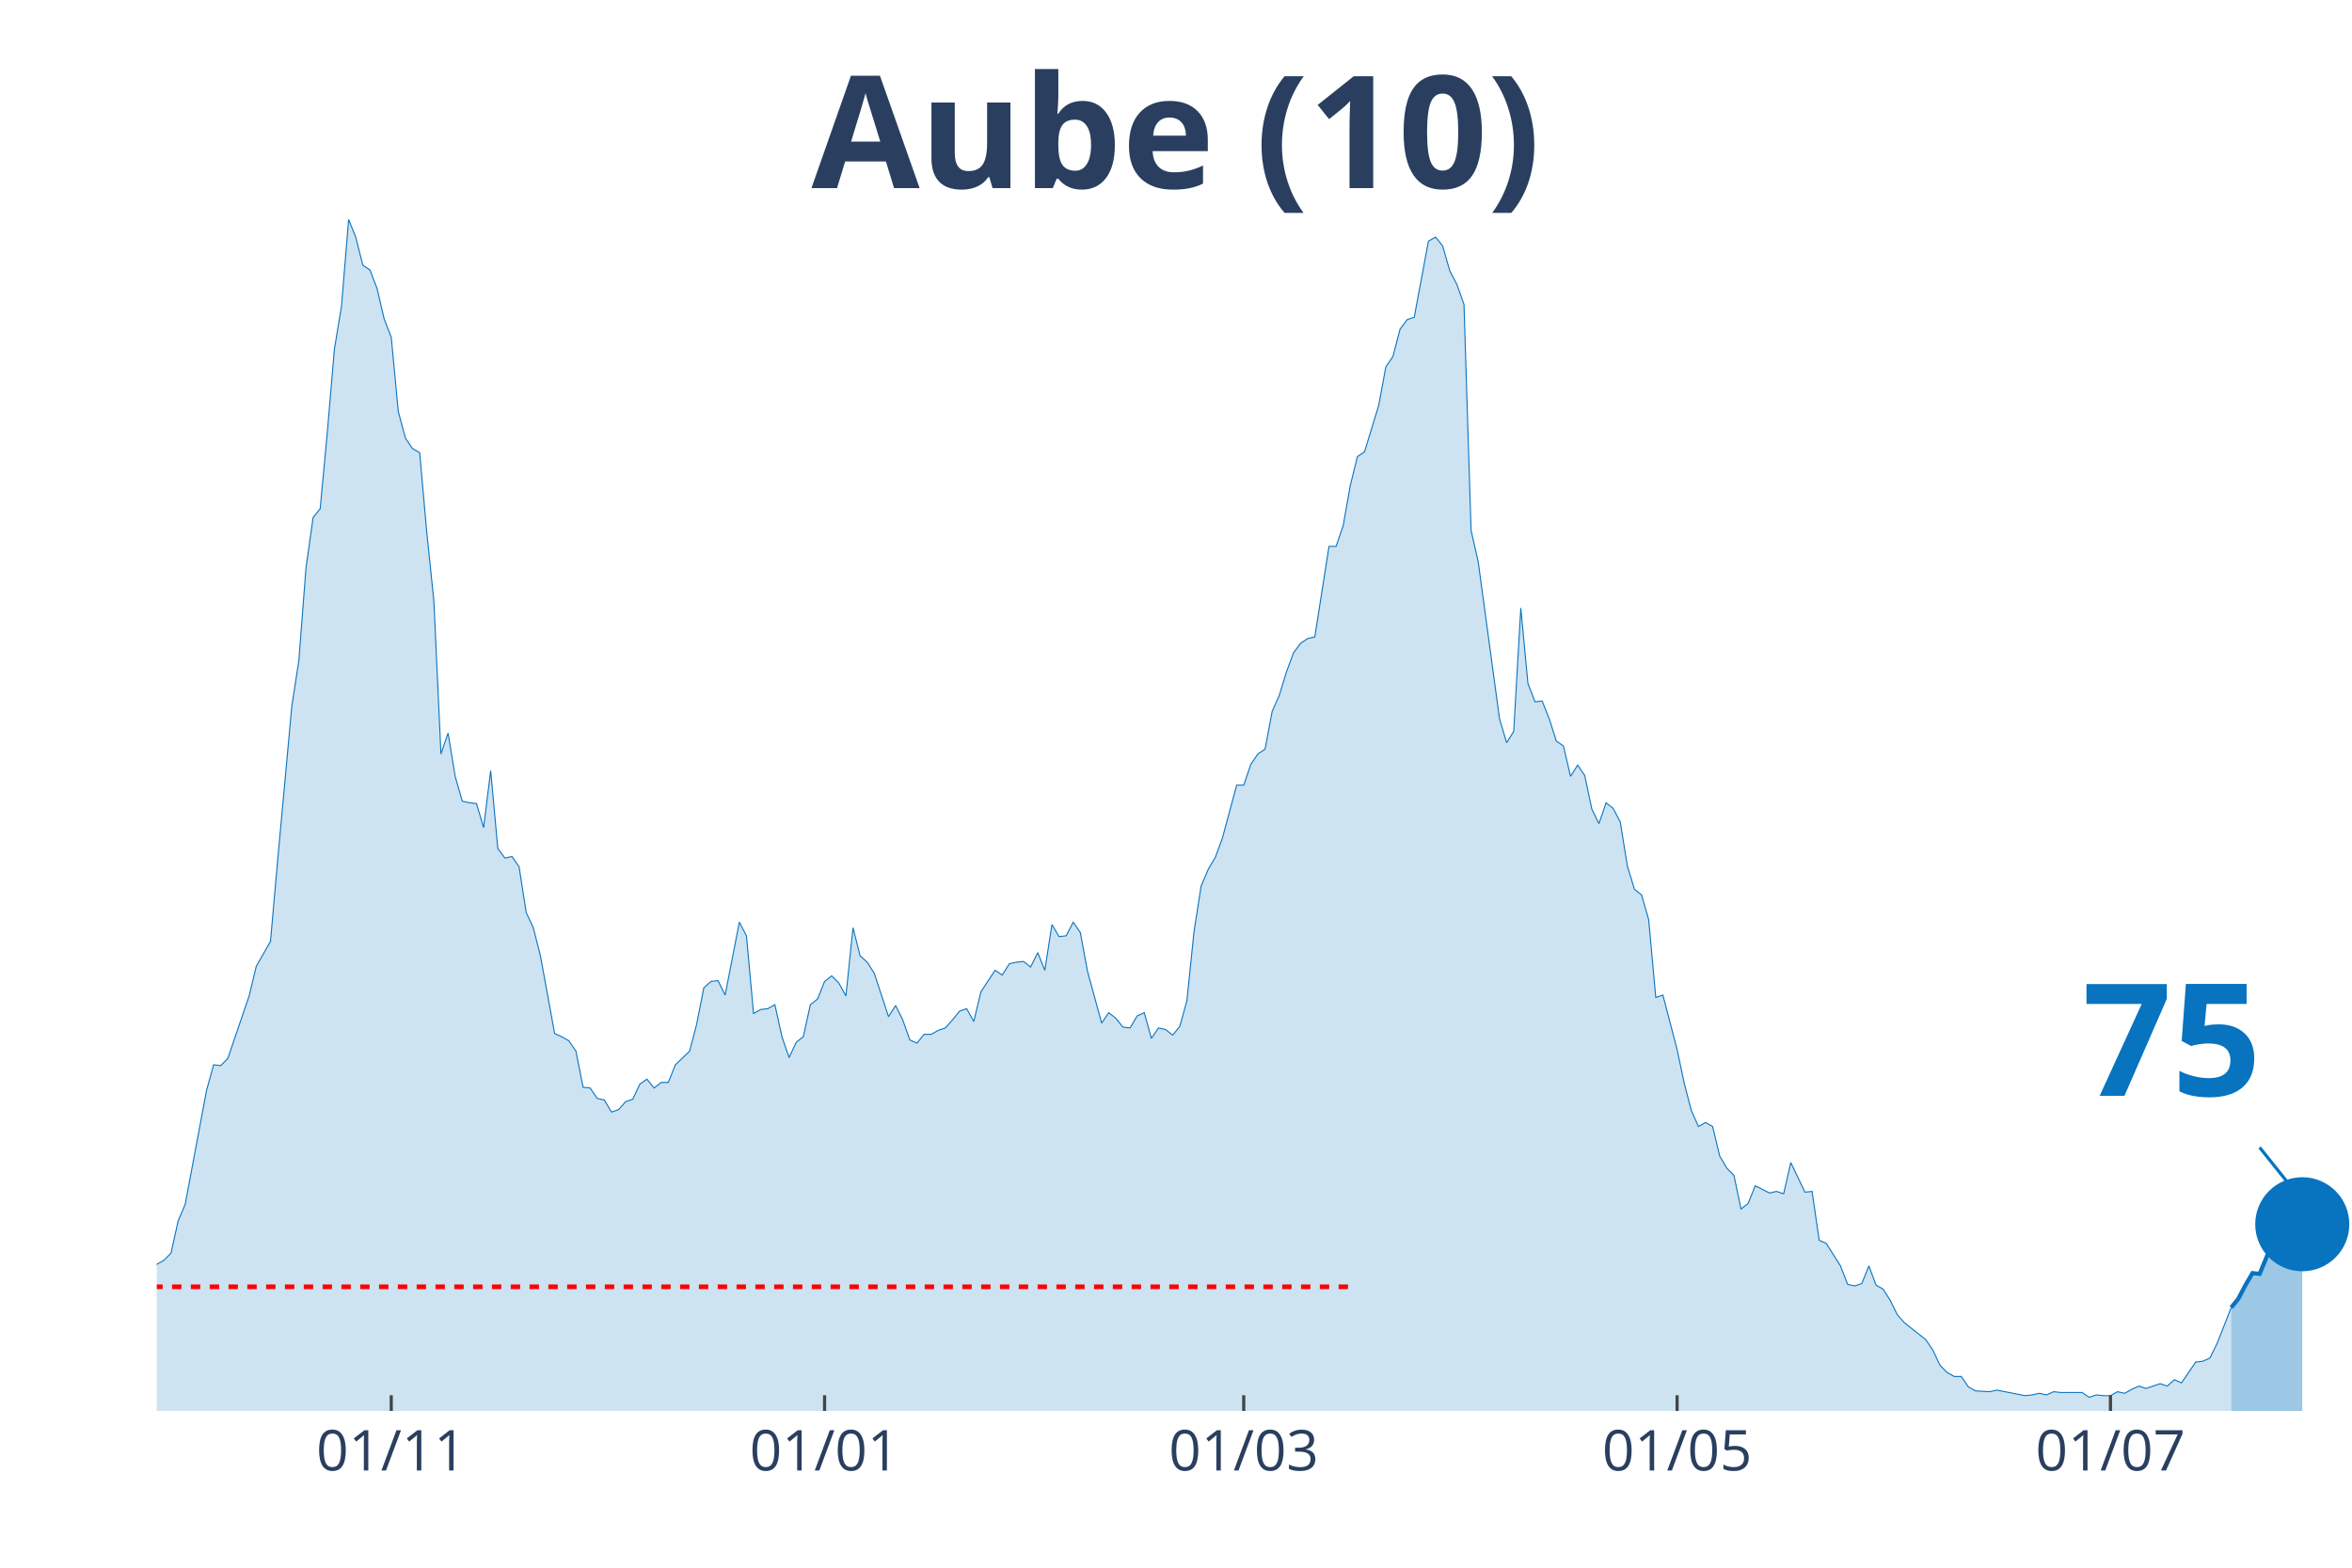
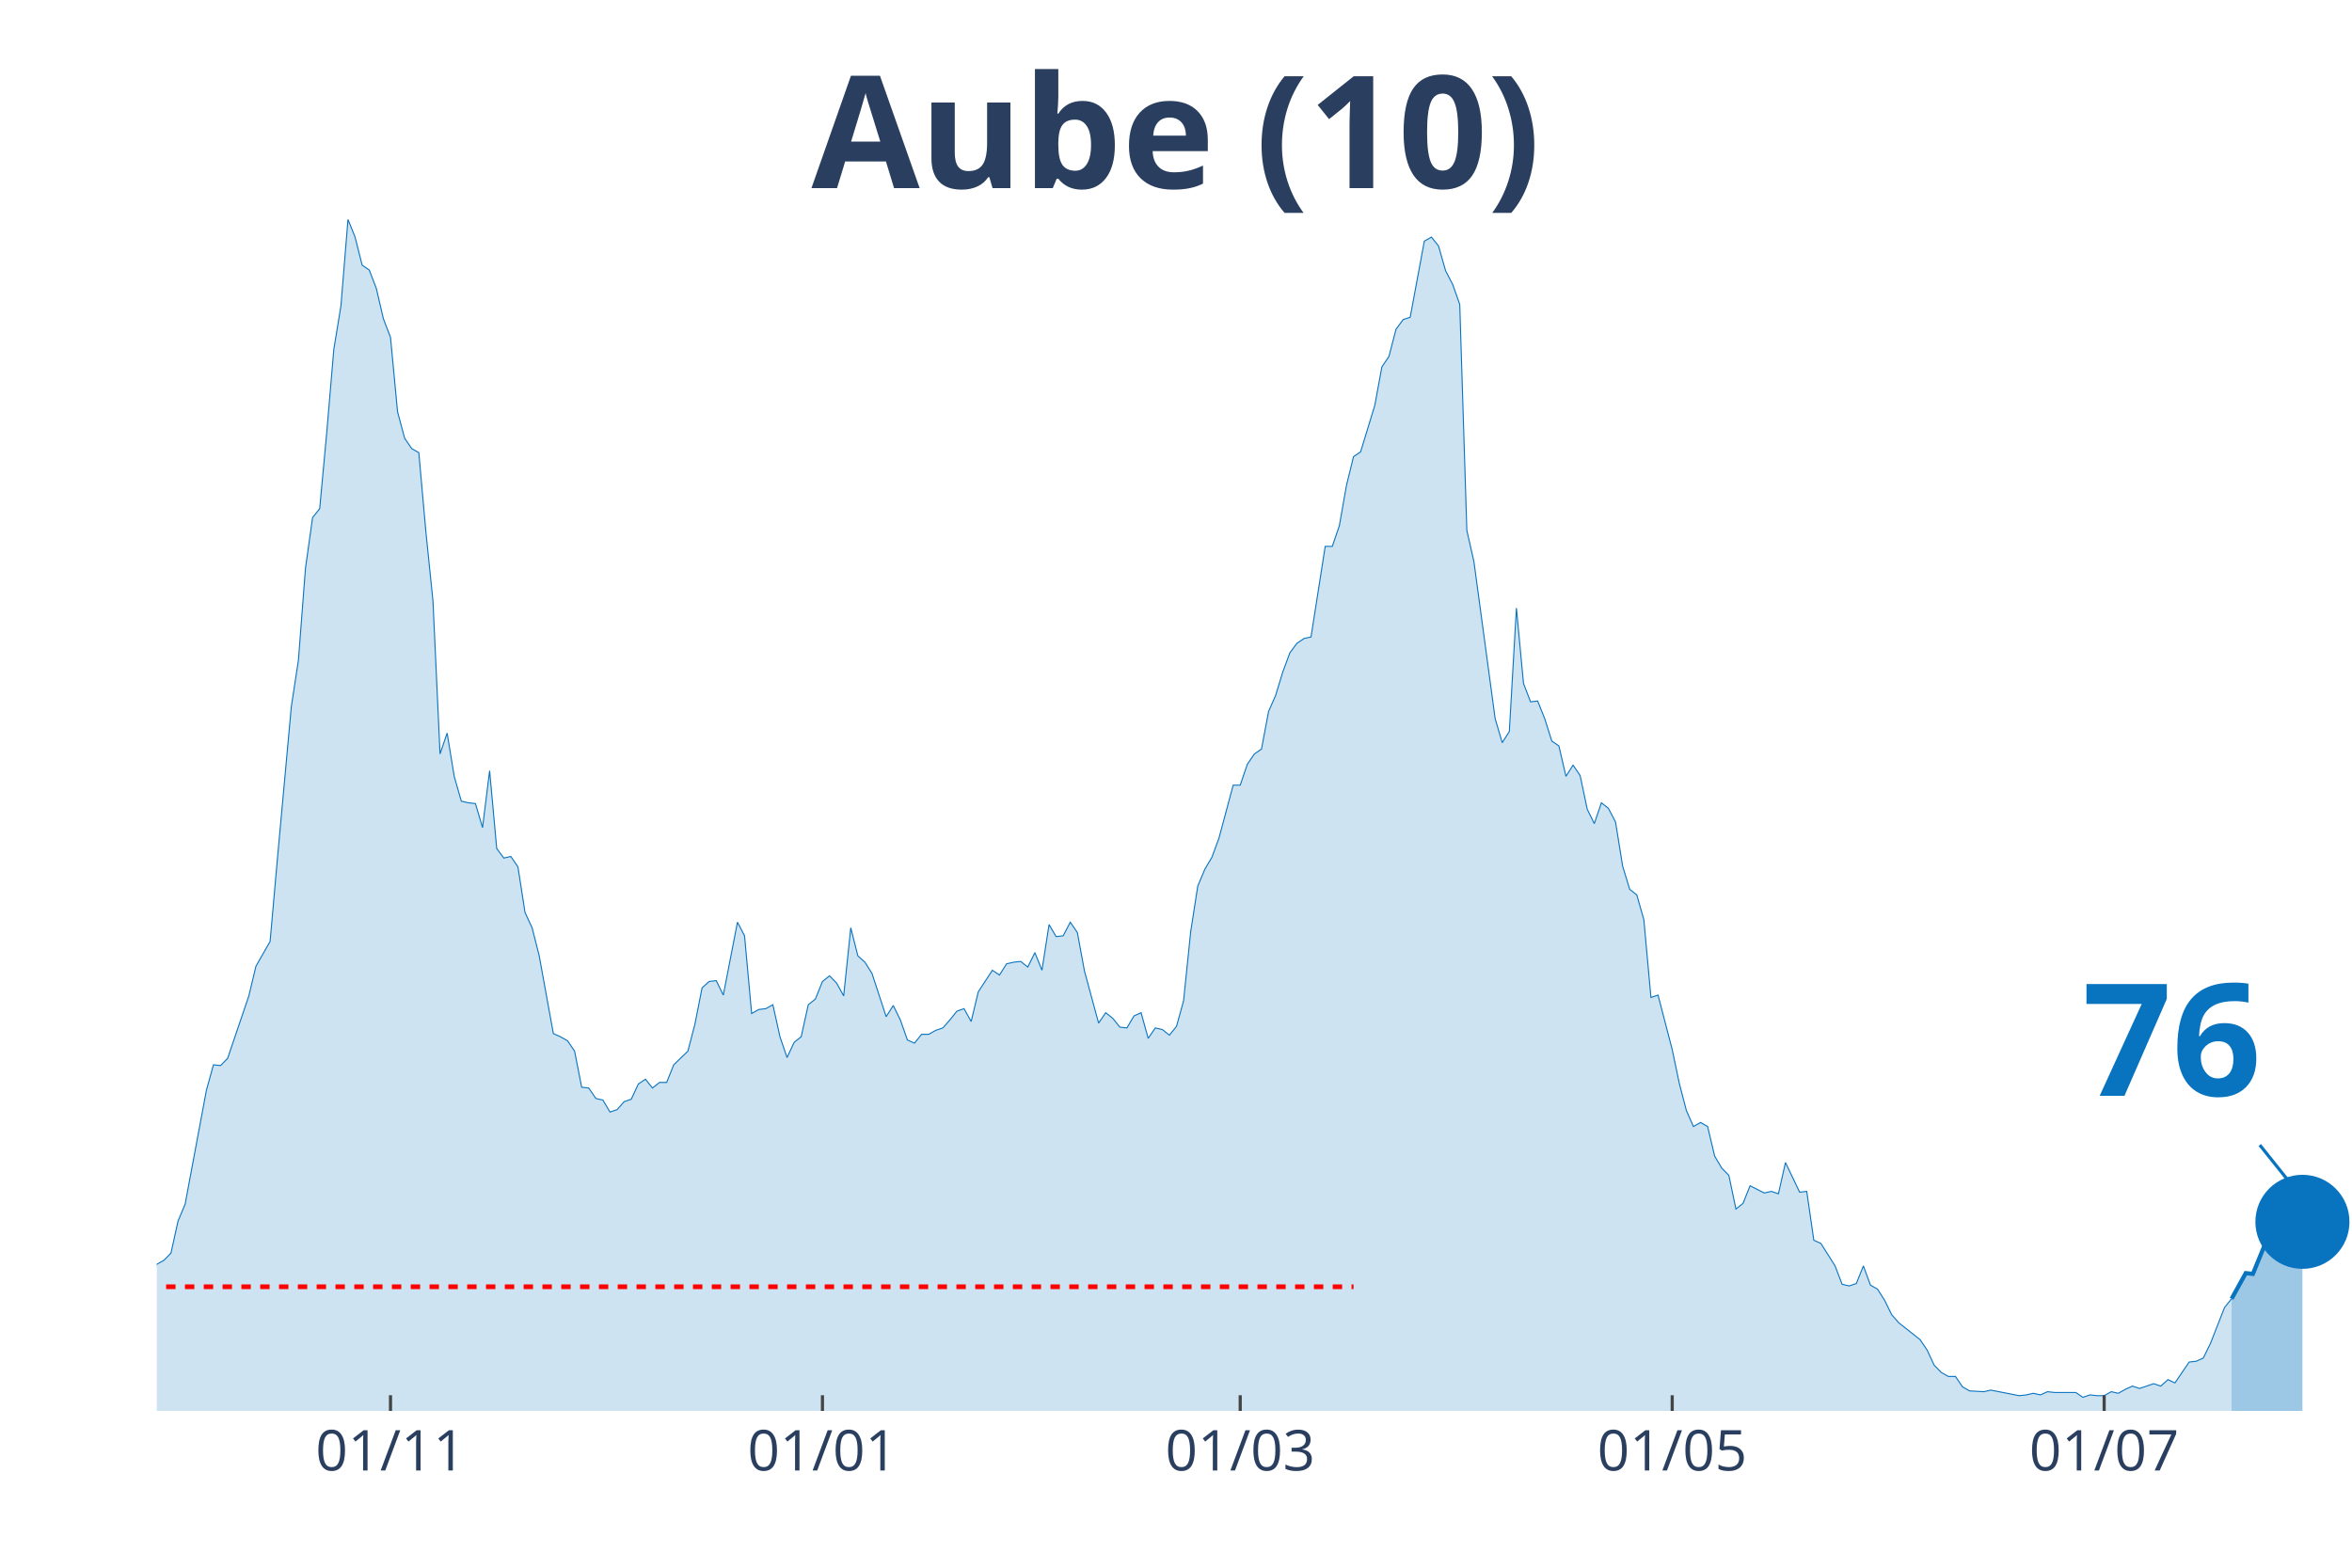
<svg xmlns="http://www.w3.org/2000/svg" class="main-svg" width="1125" height="750" style="" viewBox="0 0 750 500">
  <rect x="0" y="0" width="750" height="500" style="fill: rgb(0, 0, 0); fill-opacity: 0;" />
-   <defs id="defs-e1cb29">
+   <defs id="defs-f5d2fa">
    <g class="clips">
-       <clipPath id="clipe1cb29xyplot" class="plotclip">
+       <clipPath id="clipf5d2faxyplot" class="plotclip">
        <rect width="700" height="380" />
      </clipPath>
-       <clipPath class="axesclip" id="clipe1cb29x">
+       <clipPath class="axesclip" id="clipf5d2fax">
        <rect x="50" y="0" width="700" height="500" />
      </clipPath>
-       <clipPath class="axesclip" id="clipe1cb29y">
+       <clipPath class="axesclip" id="clipf5d2fay">
        <rect x="0" y="70" width="750" height="380" />
      </clipPath>
-       <clipPath class="axesclip" id="clipe1cb29xy">
+       <clipPath class="axesclip" id="clipf5d2faxy">
        <rect x="50" y="70" width="700" height="380" />
      </clipPath>
    </g>
    <g class="gradients" />
  </defs>
  <g class="bglayer">
    <rect class="bg" x="50" y="70" width="700" height="380" style="fill: rgb(0, 0, 0); fill-opacity: 0; stroke-width: 0;" />
  </g>
  <g class="layer-below">
    <g class="imagelayer" />
    <g class="shapelayer" />
  </g>
  <g class="cartesianlayer">
    <g class="subplot xy">
      <g class="layer-subplot">
        <g class="shapelayer" />
        <g class="imagelayer" />
      </g>
      <g class="gridlayer">
        <g class="x">
-           <path class="xgrid crisp" transform="translate(124.76,0)" d="M0,70v380" style="stroke: rgb(255, 255, 255); stroke-opacity: 1; stroke-width: 1px;" />
-           <path class="xgrid crisp" transform="translate(262.94,0)" d="M0,70v380" style="stroke: rgb(255, 255, 255); stroke-opacity: 1; stroke-width: 1px;" />
-           <path class="xgrid crisp" transform="translate(396.6,0)" d="M0,70v380" style="stroke: rgb(255, 255, 255); stroke-opacity: 1; stroke-width: 1px;" />
-           <path class="xgrid crisp" transform="translate(534.79,0)" d="M0,70v380" style="stroke: rgb(255, 255, 255); stroke-opacity: 1; stroke-width: 1px;" />
-           <path class="xgrid crisp" transform="translate(672.98,0)" d="M0,70v380" style="stroke: rgb(255, 255, 255); stroke-opacity: 1; stroke-width: 1px;" />
+           <path class="xgrid crisp" transform="translate(124.52,0)" d="M0,70v380" style="stroke: rgb(255, 255, 255); stroke-opacity: 1; stroke-width: 1px;" />
+           <path class="xgrid crisp" transform="translate(262.26,0)" d="M0,70v380" style="stroke: rgb(255, 255, 255); stroke-opacity: 1; stroke-width: 1px;" />
+           <path class="xgrid crisp" transform="translate(395.48,0)" d="M0,70v380" style="stroke: rgb(255, 255, 255); stroke-opacity: 1; stroke-width: 1px;" />
+           <path class="xgrid crisp" transform="translate(533.23,0)" d="M0,70v380" style="stroke: rgb(255, 255, 255); stroke-opacity: 1; stroke-width: 1px;" />
+           <path class="xgrid crisp" transform="translate(670.97,0)" d="M0,70v380" style="stroke: rgb(255, 255, 255); stroke-opacity: 1; stroke-width: 1px;" />
        </g>
        <g class="y" />
      </g>
      <g class="zerolinelayer" />
      <path class="xlines-below" />
      <path class="ylines-below" />
      <g class="overlines-below" />
      <g class="xaxislayer-below" />
      <g class="yaxislayer-below" />
      <g class="overaxes-below" />
-       <g class="plot" transform="translate(50, 70)" clip-path="url('#clipe1cb29xyplot')">
+       <g class="plot" transform="translate(50, 70)" clip-path="url('#clipf5d2faxyplot')">
        <g class="scatterlayer mlayer">
-           <g class="trace scatter tracedd3854" style="stroke-miterlimit: 2;">
+           <g class="trace scatter trace5c2daa" style="stroke-miterlimit: 2;">
            <g class="fills">
              <g>
-                 <path class="js-fill" d="M661.49,380L-308.09,380L-308.09,376.17L-301.29,375.66L-299.03,375.4L-271.84,377.19L-269.58,378.47L-240.13,378.72L-237.86,378.47L-203.88,379.49L-201.62,379.49L-163.11,377.44L-160.84,378.21L-142.72,377.19L-140.45,376.68L-131.39,375.66L-129.13,373.61L-115.53,373.87L-113.27,373.87L-108.74,370.29L-106.47,370.29L-101.94,362.88L-99.68,359.05L-97.41,358.53L-95.15,360.07L-90.61,359.05L-88.35,362.62L-83.82,363.13L-81.55,363.64L-72.49,359.56L-70.23,359.3L-67.96,359.81L-65.7,358.02L-63.43,357.51L-61.17,360.32L-56.63,362.11L-54.37,358.79L-49.84,351.89L-47.57,351.89L-40.78,345.76L-38.51,344.73L-33.98,348.57L-31.72,348.06L-29.45,343.97L-27.18,344.48L-24.92,343.71L-22.65,344.73L-20.39,343.2L-18.12,340.39L-15.86,340.9L-13.59,342.95L-11.33,343.97L-9.06,342.18L-6.8,340.65L-4.53,340.65L-2.27,340.39L0,333.23L2.27,331.96L4.53,329.66L6.8,319.44L9.06,314.07L15.86,277.78L18.12,269.6L20.39,269.86L22.65,267.56L29.45,247.63L31.72,238.17L36.25,230.25L38.51,204.69L43.04,155.37L45.31,140.55L47.57,111.16L49.84,95.06L52.1,92.25L54.37,67.98L56.63,41.4L58.9,27.6L61.17,0L63.43,5.62L65.7,14.57L67.96,16.1L70.23,21.98L72.49,31.69L74.76,37.57L77.02,61.33L79.29,69.76L81.55,73.09L83.82,74.36L86.08,99.66L88.35,121.64L90.61,170.45L92.88,163.81L95.15,177.61L97.41,185.53L99.68,186.04L101.94,186.29L104.21,193.96L106.47,175.82L108.74,200.61L111,203.67L113.27,203.16L115.53,206.48L117.8,221.05L120.06,225.9L122.33,234.85L126.86,259.64L129.13,260.66L131.39,261.94L133.66,265.26L135.92,276.76L138.19,277.01L140.45,280.34L142.72,280.85L144.98,284.68L147.25,283.91L149.51,281.36L151.78,280.59L154.05,275.74L156.31,274.2L158.58,277.01L160.84,275.23L163.11,275.23L165.37,269.6L169.9,265.26L172.17,256.57L174.43,245.07L176.7,243.03L178.96,242.77L181.23,247.37L185.76,224.12L188.03,228.46L190.29,253.25L192.56,251.97L194.82,251.71L197.09,250.44L199.35,260.66L201.62,267.3L203.88,262.45L206.15,260.66L208.41,250.44L210.68,248.65L212.94,243.03L215.21,241.24L217.48,243.54L219.74,247.63L222.01,225.9L224.27,234.85L226.54,236.89L228.8,240.47L233.33,254.27L235.6,250.69L237.86,255.29L240.13,261.68L242.39,262.7L244.66,259.89L246.93,259.89L249.19,258.61L251.46,257.85L253.72,255.29L255.99,252.48L258.25,251.71L260.52,255.8L262.78,246.35L267.31,239.45L269.58,240.98L271.84,237.4L274.11,236.89L276.38,236.64L278.64,238.43L280.91,233.83L283.17,239.45L285.44,224.88L287.7,228.72L289.97,228.46L292.23,224.12L294.5,227.44L296.76,239.7L301.29,256.31L303.56,252.99L305.83,254.78L308.09,257.59L310.36,257.85L312.62,254.01L314.89,252.99L317.15,261.17L319.42,257.85L321.68,258.36L323.95,260.15L326.21,257.34L328.48,249.16L330.74,227.18L333.01,212.62L335.28,207.25L337.54,203.42L339.81,197.28L344.34,180.42L346.6,180.42L348.87,173.77L351.13,170.45L353.4,168.92L355.66,156.91L357.93,151.8L360.19,144.38L362.46,138.25L364.72,135.18L366.99,133.65L369.26,133.14L373.79,104.26L376.05,104.26L378.32,97.62L380.58,84.84L382.85,75.64L385.11,74.11L389.64,59.29L391.91,47.02L394.17,43.7L396.44,35.01L398.71,31.94L400.97,31.18L405.5,6.9L407.77,5.62L410.03,8.43L412.3,16.36L414.56,20.7L416.83,27.09L419.09,99.15L421.36,109.12L428.16,159.21L430.42,166.87L432.69,163.3L434.95,123.94L437.22,147.96L439.48,153.84L441.75,153.58L444.01,159.21L446.28,166.36L448.54,167.9L450.81,177.61L453.07,174.03L455.34,177.35L457.61,188.08L459.87,192.68L462.14,186.04L464.4,187.83L466.67,192.17L468.93,206.23L471.2,213.64L473.46,215.43L475.73,223.35L477.99,248.14L480.26,247.37L484.79,264.75L487.06,275.48L489.32,284.17L491.59,289.28L493.85,288L496.12,289.28L498.38,298.74L500.65,302.57L502.91,304.87L505.18,315.6L507.44,313.81L509.71,308.19L514.24,310.49L516.5,309.98L518.77,310.75L521.04,300.78L525.57,310.24L527.83,309.98L530.1,325.57L532.36,326.59L536.89,333.75L539.16,339.62L541.42,340.13L543.69,339.37L545.95,333.75L548.22,339.88L550.49,341.16L552.75,344.73L555.02,349.33L557.28,351.89L564.08,357.26L566.34,360.58L568.61,365.43L570.87,367.73L573.14,369.01L575.4,369.01L577.67,372.33L579.94,373.61L584.47,373.87L586.73,373.36L595.79,375.14L598.06,374.89L600.32,374.38L602.59,374.89L604.85,373.87L607.12,374.12L613.92,374.12L616.18,375.66L618.45,374.89L620.71,375.14L622.98,375.14L625.24,373.87L627.51,374.38L629.77,373.1L632.04,372.08L634.3,372.84L638.83,371.31L641.1,372.08L643.37,370.03L645.63,371.06L650.16,364.41L652.43,364.16L654.69,363.13L656.96,358.53L661.49,347.03" style="fill: rgb(8, 115, 191); fill-opacity: 0.2; stroke-width: 0;" />
+                 <path class="js-fill" d="M661.61,380L-307.1,380L-307.1,376.17L-300.32,375.66L-298.06,375.4L-270.97,377.19L-268.71,378.47L-239.35,378.72L-237.1,378.47L-203.23,379.49L-200.97,379.49L-162.58,377.44L-160.32,378.21L-142.26,377.19L-140,376.68L-130.97,375.66L-128.71,373.61L-115.16,373.87L-112.9,373.87L-110.65,370.29L-108.39,370.29L-106.13,370.29L-103.87,364.41L-101.61,362.88L-99.35,359.05L-97.1,358.53L-94.84,360.07L-90.32,359.05L-88.06,362.62L-83.55,363.13L-81.29,363.64L-72.26,359.56L-70,359.3L-67.74,359.81L-65.48,358.02L-63.23,357.51L-60.97,360.32L-56.45,362.11L-54.19,358.79L-49.68,351.89L-47.42,351.89L-40.65,345.76L-38.39,344.73L-33.87,348.57L-31.61,348.06L-29.35,343.97L-27.1,344.48L-24.84,343.71L-22.58,344.73L-20.32,343.2L-18.06,340.39L-15.81,340.9L-13.55,342.95L-11.29,343.97L-9.03,342.18L-6.77,340.65L-4.52,340.65L-2.26,340.39L0,333.23L2.26,331.96L4.52,329.66L6.77,319.44L9.03,314.07L15.81,277.78L18.06,269.6L20.32,269.86L22.58,267.56L29.35,247.63L31.61,238.17L36.13,230.25L38.39,204.69L42.9,155.37L45.16,140.55L47.42,111.16L49.68,95.06L51.94,92.25L54.19,67.98L56.45,41.4L58.71,27.6L60.97,0L63.23,5.62L65.48,14.57L67.74,16.1L70,21.98L72.26,31.69L74.52,37.57L76.77,61.33L79.03,69.76L81.29,73.09L83.55,74.36L85.81,99.66L88.06,121.64L90.32,170.45L92.58,163.81L94.84,177.61L97.1,185.53L99.35,186.04L101.61,186.29L103.87,193.96L106.13,175.82L108.39,200.61L110.65,203.67L112.9,203.16L115.16,206.48L117.42,221.05L119.68,225.9L121.94,234.85L126.45,259.64L128.71,260.66L130.97,261.94L133.23,265.26L135.48,276.76L137.74,277.01L140,280.34L142.26,280.85L144.52,284.68L146.77,283.91L149.03,281.36L151.29,280.59L153.55,275.74L155.81,274.2L158.06,277.01L160.32,275.23L162.58,275.23L164.84,269.6L169.35,265.26L171.61,256.57L173.87,245.07L176.13,243.03L178.39,242.77L180.65,247.37L185.16,224.12L187.42,228.46L189.68,253.25L191.94,251.97L194.19,251.71L196.45,250.44L198.71,260.66L200.97,267.3L203.23,262.45L205.48,260.66L207.74,250.44L210,248.65L212.26,243.03L214.52,241.24L216.77,243.54L219.03,247.63L221.29,225.9L223.55,234.85L225.81,236.89L228.06,240.47L232.58,254.27L234.84,250.69L237.1,255.29L239.35,261.68L241.61,262.7L243.87,259.89L246.13,259.89L248.39,258.61L250.65,257.85L252.9,255.29L255.16,252.48L257.42,251.71L259.68,255.8L261.94,246.35L266.45,239.45L268.71,240.98L270.97,237.4L273.23,236.89L275.48,236.64L277.74,238.43L280,233.83L282.26,239.45L284.52,224.88L286.77,228.72L289.03,228.46L291.29,224.12L293.55,227.44L295.81,239.7L300.32,256.31L302.58,252.99L304.84,254.78L307.1,257.59L309.35,257.85L311.61,254.01L313.87,252.99L316.13,261.17L318.39,257.85L320.65,258.36L322.9,260.15L325.16,257.34L327.42,249.16L329.68,227.18L331.94,212.62L334.19,207.25L336.45,203.42L338.71,197.28L343.23,180.42L345.48,180.42L347.74,173.77L350,170.45L352.26,168.92L354.52,156.91L356.77,151.8L359.03,144.38L361.29,138.25L363.55,135.18L365.81,133.65L368.06,133.14L372.58,104.26L374.84,104.26L377.1,97.62L379.35,84.84L381.61,75.64L383.87,74.11L388.39,59.29L390.65,47.02L392.9,43.7L395.16,35.01L397.42,31.94L399.68,31.18L404.19,6.9L406.45,5.62L408.71,8.43L410.97,16.36L413.23,20.7L415.48,27.09L417.74,99.15L420,109.12L426.77,159.21L429.03,166.87L431.29,163.3L433.55,123.94L435.81,147.96L438.06,153.84L440.32,153.58L442.58,159.21L444.84,166.36L447.1,167.9L449.35,177.61L451.61,174.03L453.87,177.35L456.13,188.08L458.39,192.68L460.65,186.04L462.9,187.83L465.16,192.17L467.42,206.23L469.68,213.64L471.94,215.43L474.19,223.35L476.45,248.14L478.71,247.37L483.23,264.75L485.48,275.48L487.74,284.17L490,289.28L492.26,288L494.52,289.28L496.77,298.74L499.03,302.57L501.29,304.87L503.55,315.6L505.81,313.81L508.06,308.19L512.58,310.49L514.84,309.98L517.1,310.75L519.35,300.78L523.87,310.24L526.13,309.98L528.39,325.57L530.65,326.59L535.16,333.75L537.42,339.62L539.68,340.13L541.94,339.37L544.19,333.75L546.45,339.88L548.71,341.16L550.97,344.73L553.23,349.33L555.48,351.89L562.26,357.26L564.52,360.58L566.77,365.43L569.03,367.73L571.29,369.01L573.55,369.01L575.81,372.33L578.06,373.61L582.58,373.87L584.84,373.36L593.87,375.14L596.13,374.89L598.39,374.38L600.65,374.89L602.9,373.87L605.16,374.12L611.94,374.12L614.19,375.66L616.45,374.89L618.71,375.14L620.97,375.14L623.23,373.87L625.48,374.38L627.74,373.1L630,372.08L632.26,372.84L636.77,371.31L639.03,372.08L641.29,370.03L643.55,371.06L648.06,364.41L650.32,364.16L652.58,363.13L654.84,358.53L659.35,347.03L661.61,344.22" style="fill: rgb(8, 115, 191); fill-opacity: 0.2; stroke-width: 0;" />
              </g>
            </g>
            <g class="errorbars" />
            <g class="lines">
-               <path class="js-line" d="M-308.09,376.17L-301.29,375.66L-299.03,375.4L-271.84,377.19L-269.58,378.47L-240.13,378.72L-237.86,378.47L-203.88,379.49L-201.62,379.49L-163.11,377.44L-160.84,378.21L-142.72,377.19L-140.45,376.68L-131.39,375.66L-129.13,373.61L-115.53,373.87L-113.27,373.87L-108.74,370.29L-106.47,370.29L-101.94,362.88L-99.68,359.05L-97.41,358.53L-95.15,360.07L-90.61,359.05L-88.35,362.62L-83.82,363.13L-81.55,363.64L-72.49,359.56L-70.23,359.3L-67.96,359.81L-65.7,358.02L-63.43,357.51L-61.17,360.32L-56.63,362.11L-54.37,358.79L-49.84,351.89L-47.57,351.89L-40.78,345.76L-38.51,344.73L-33.98,348.57L-31.72,348.06L-29.45,343.97L-27.18,344.48L-24.92,343.71L-22.65,344.73L-20.39,343.2L-18.12,340.39L-15.86,340.9L-13.59,342.95L-11.33,343.97L-9.06,342.18L-6.8,340.65L-4.53,340.65L-2.27,340.39L0,333.23L2.27,331.96L4.53,329.66L6.8,319.44L9.06,314.07L15.86,277.78L18.12,269.6L20.39,269.86L22.65,267.56L29.45,247.63L31.72,238.17L36.25,230.25L38.51,204.69L43.04,155.37L45.31,140.55L47.57,111.16L49.84,95.06L52.1,92.25L54.37,67.98L56.63,41.4L58.9,27.6L61.17,0L63.43,5.62L65.7,14.57L67.96,16.1L70.23,21.98L72.49,31.69L74.76,37.57L77.02,61.33L79.29,69.76L81.55,73.09L83.82,74.36L86.08,99.66L88.35,121.64L90.61,170.45L92.88,163.81L95.15,177.61L97.41,185.53L99.68,186.04L101.94,186.29L104.21,193.96L106.47,175.82L108.74,200.61L111,203.67L113.27,203.16L115.53,206.48L117.8,221.05L120.06,225.9L122.33,234.85L126.86,259.64L129.13,260.66L131.39,261.94L133.66,265.26L135.92,276.76L138.19,277.01L140.45,280.34L142.72,280.85L144.98,284.68L147.25,283.91L149.51,281.36L151.78,280.59L154.05,275.74L156.31,274.2L158.58,277.01L160.84,275.23L163.11,275.23L165.37,269.6L169.9,265.26L172.17,256.57L174.43,245.07L176.7,243.03L178.96,242.77L181.23,247.37L185.76,224.12L188.03,228.46L190.29,253.25L192.56,251.97L194.82,251.71L197.09,250.44L199.35,260.66L201.62,267.3L203.88,262.45L206.15,260.66L208.41,250.44L210.68,248.65L212.94,243.03L215.21,241.24L217.48,243.54L219.74,247.63L222.01,225.9L224.27,234.85L226.54,236.89L228.8,240.47L233.33,254.27L235.6,250.69L237.86,255.29L240.13,261.68L242.39,262.7L244.66,259.89L246.93,259.89L249.19,258.61L251.46,257.85L253.72,255.29L255.99,252.48L258.25,251.71L260.52,255.8L262.78,246.35L267.31,239.45L269.58,240.98L271.84,237.4L274.11,236.89L276.38,236.64L278.64,238.43L280.91,233.83L283.17,239.45L285.44,224.88L287.7,228.72L289.97,228.46L292.23,224.12L294.5,227.44L296.76,239.7L301.29,256.31L303.56,252.99L305.83,254.78L308.09,257.59L310.36,257.85L312.62,254.01L314.89,252.99L317.15,261.17L319.42,257.85L321.68,258.36L323.95,260.15L326.21,257.34L328.48,249.16L330.74,227.18L333.01,212.62L335.28,207.25L337.54,203.42L339.81,197.28L344.34,180.42L346.6,180.42L348.87,173.77L351.13,170.45L353.4,168.92L355.66,156.91L357.93,151.8L360.19,144.38L362.46,138.25L364.72,135.18L366.99,133.65L369.26,133.14L373.79,104.26L376.05,104.26L378.32,97.62L380.58,84.84L382.85,75.64L385.11,74.11L389.64,59.29L391.91,47.02L394.17,43.7L396.44,35.01L398.71,31.94L400.97,31.18L405.5,6.9L407.77,5.62L410.03,8.43L412.3,16.36L414.56,20.7L416.83,27.09L419.09,99.15L421.36,109.12L428.16,159.21L430.42,166.87L432.69,163.3L434.95,123.94L437.22,147.96L439.48,153.84L441.75,153.58L444.01,159.21L446.28,166.36L448.54,167.9L450.81,177.61L453.07,174.03L455.34,177.35L457.61,188.08L459.87,192.68L462.14,186.04L464.4,187.83L466.67,192.17L468.93,206.23L471.2,213.64L473.46,215.43L475.73,223.35L477.99,248.14L480.26,247.37L484.79,264.75L487.06,275.48L489.32,284.17L491.59,289.28L493.85,288L496.12,289.28L498.38,298.74L500.65,302.57L502.91,304.87L505.18,315.6L507.44,313.81L509.71,308.19L514.24,310.49L516.5,309.98L518.77,310.75L521.04,300.78L525.57,310.24L527.83,309.98L530.1,325.57L532.36,326.59L536.89,333.75L539.16,339.62L541.42,340.13L543.69,339.37L545.95,333.75L548.22,339.88L550.49,341.16L552.75,344.73L555.02,349.33L557.28,351.89L564.08,357.26L566.34,360.58L568.61,365.43L570.87,367.73L573.14,369.01L575.4,369.01L577.67,372.33L579.94,373.61L584.47,373.87L586.73,373.36L595.79,375.14L598.06,374.89L600.32,374.38L602.59,374.89L604.85,373.87L607.12,374.12L613.92,374.12L616.18,375.66L618.45,374.89L620.71,375.14L622.98,375.14L625.24,373.87L627.51,374.38L629.77,373.1L632.04,372.08L634.3,372.84L638.83,371.31L641.1,372.08L643.37,370.03L645.63,371.06L650.16,364.41L652.43,364.16L654.69,363.13L656.96,358.53L661.49,347.03" style="vector-effect: non-scaling-stroke; fill: none; stroke: rgb(8, 115, 191); stroke-opacity: 1; stroke-width: 0.5px; opacity: 1;" />
+               <path class="js-line" d="M-307.1,376.17L-300.32,375.66L-298.06,375.4L-270.97,377.19L-268.71,378.47L-239.35,378.72L-237.1,378.47L-203.23,379.49L-200.97,379.49L-162.58,377.44L-160.32,378.21L-142.26,377.19L-140,376.68L-130.97,375.66L-128.71,373.61L-115.16,373.87L-112.9,373.87L-110.65,370.29L-108.39,370.29L-106.13,370.29L-103.87,364.41L-101.61,362.88L-99.35,359.05L-97.1,358.53L-94.84,360.07L-90.32,359.05L-88.06,362.62L-83.55,363.13L-81.29,363.64L-72.26,359.56L-70,359.3L-67.74,359.81L-65.48,358.02L-63.23,357.51L-60.97,360.32L-56.45,362.11L-54.19,358.79L-49.68,351.89L-47.42,351.89L-40.65,345.76L-38.39,344.73L-33.87,348.57L-31.61,348.06L-29.35,343.97L-27.1,344.48L-24.84,343.71L-22.58,344.73L-20.32,343.2L-18.06,340.39L-15.81,340.9L-13.55,342.95L-11.29,343.97L-9.03,342.18L-6.77,340.65L-4.52,340.65L-2.26,340.39L0,333.23L2.26,331.96L4.52,329.66L6.77,319.44L9.03,314.07L15.81,277.78L18.06,269.6L20.32,269.86L22.58,267.56L29.35,247.63L31.61,238.17L36.13,230.25L38.39,204.69L42.9,155.37L45.16,140.55L47.42,111.16L49.68,95.06L51.94,92.25L54.19,67.98L56.45,41.4L58.71,27.6L60.97,0L63.23,5.62L65.48,14.57L67.74,16.1L70,21.98L72.26,31.69L74.52,37.57L76.77,61.33L79.03,69.76L81.29,73.09L83.55,74.36L85.81,99.66L88.06,121.64L90.32,170.45L92.58,163.81L94.84,177.61L97.1,185.53L99.35,186.04L101.61,186.29L103.87,193.96L106.13,175.82L108.39,200.61L110.65,203.67L112.9,203.16L115.16,206.48L117.42,221.05L119.68,225.9L121.94,234.85L126.45,259.64L128.71,260.66L130.97,261.94L133.23,265.26L135.48,276.76L137.74,277.01L140,280.34L142.26,280.85L144.52,284.68L146.77,283.91L149.03,281.36L151.29,280.59L153.55,275.74L155.81,274.2L158.06,277.01L160.32,275.23L162.58,275.23L164.84,269.6L169.35,265.26L171.61,256.57L173.87,245.07L176.13,243.03L178.39,242.77L180.65,247.37L185.16,224.12L187.42,228.46L189.68,253.25L191.94,251.97L194.19,251.71L196.45,250.44L198.71,260.66L200.97,267.3L203.23,262.45L205.48,260.66L207.74,250.44L210,248.65L212.26,243.03L214.52,241.24L216.77,243.54L219.03,247.63L221.29,225.9L223.55,234.85L225.81,236.89L228.06,240.47L232.58,254.27L234.84,250.69L237.1,255.29L239.35,261.68L241.61,262.7L243.87,259.89L246.13,259.89L248.39,258.61L250.65,257.85L252.9,255.29L255.16,252.48L257.42,251.71L259.68,255.8L261.94,246.35L266.45,239.45L268.71,240.98L270.97,237.4L273.23,236.89L275.48,236.64L277.74,238.43L280,233.83L282.26,239.45L284.52,224.88L286.77,228.72L289.03,228.46L291.29,224.12L293.55,227.44L295.81,239.7L300.32,256.31L302.58,252.99L304.84,254.78L307.1,257.59L309.35,257.85L311.61,254.01L313.87,252.99L316.13,261.17L318.39,257.85L320.65,258.36L322.9,260.15L325.16,257.34L327.42,249.16L329.68,227.18L331.94,212.62L334.19,207.25L336.45,203.42L338.71,197.28L343.23,180.42L345.48,180.42L347.74,173.77L350,170.45L352.26,168.92L354.52,156.91L356.77,151.8L359.03,144.38L361.29,138.25L363.55,135.18L365.81,133.65L368.06,133.14L372.58,104.26L374.84,104.26L377.1,97.62L379.35,84.84L381.61,75.64L383.87,74.11L388.39,59.29L390.65,47.02L392.9,43.7L395.16,35.01L397.42,31.94L399.68,31.18L404.19,6.9L406.45,5.62L408.71,8.43L410.97,16.36L413.23,20.7L415.48,27.09L417.74,99.15L420,109.12L426.77,159.21L429.03,166.87L431.29,163.3L433.55,123.94L435.81,147.96L438.06,153.84L440.32,153.58L442.58,159.21L444.84,166.36L447.1,167.9L449.35,177.61L451.61,174.03L453.87,177.35L456.13,188.08L458.39,192.68L460.65,186.04L462.9,187.83L465.16,192.17L467.42,206.23L469.68,213.64L471.94,215.43L474.19,223.35L476.45,248.14L478.71,247.37L483.23,264.75L485.48,275.48L487.74,284.17L490,289.28L492.26,288L494.52,289.28L496.77,298.74L499.03,302.57L501.29,304.87L503.55,315.6L505.81,313.81L508.06,308.19L512.58,310.49L514.84,309.98L517.1,310.75L519.35,300.78L523.87,310.24L526.13,309.98L528.39,325.57L530.65,326.59L535.16,333.75L537.42,339.62L539.68,340.13L541.94,339.37L544.19,333.75L546.45,339.88L548.71,341.16L550.97,344.73L553.23,349.33L555.48,351.89L562.26,357.26L564.52,360.58L566.77,365.43L569.03,367.73L571.29,369.01L573.55,369.01L575.81,372.33L578.06,373.61L582.58,373.87L584.84,373.36L593.87,375.14L596.13,374.89L598.39,374.38L600.65,374.89L602.9,373.87L605.16,374.12L611.94,374.12L614.19,375.66L616.45,374.89L618.71,375.14L620.97,375.14L623.23,373.87L625.48,374.38L627.74,373.1L630,372.08L632.26,372.84L636.77,371.31L639.03,372.08L641.29,370.03L643.55,371.06L648.06,364.41L650.32,364.16L652.58,363.13L654.84,358.53L659.35,347.03L661.61,344.22" style="vector-effect: non-scaling-stroke; fill: none; stroke: rgb(8, 115, 191); stroke-opacity: 1; stroke-width: 0.5px; opacity: 1;" />
            </g>
            <g class="points" />
            <g class="text" />
          </g>
-           <g class="trace scatter tracec43456" style="stroke-miterlimit: 2;">
+           <g class="trace scatter traced19795" style="stroke-miterlimit: 2;">
            <g class="fills">
              <g>
-                 <path class="js-fill" d="M684.14,380L661.49,380L661.49,347.03L663.75,344.22L666.02,339.88L668.28,336.05L670.55,336.3L675.08,325.31L677.35,323.78L684.14,320.46" style="fill: rgb(8, 115, 191); fill-opacity: 0.4; stroke-width: 0;" />
+                 <path class="js-fill" d="M684.19,380L661.61,380L661.61,344.22L666.13,336.05L668.39,336.3L672.9,325.31L675.16,323.78L681.94,319.95L684.19,319.69" style="fill: rgb(8, 115, 191); fill-opacity: 0.4; stroke-width: 0;" />
              </g>
            </g>
            <g class="errorbars" />
            <g class="lines">
-               <path class="js-line" d="M661.49,347.03L663.75,344.22L666.02,339.88L668.28,336.05L670.55,336.3L675.08,325.31L677.35,323.78L684.14,320.46" style="vector-effect: non-scaling-stroke; fill: none; stroke: rgb(8, 115, 191); stroke-opacity: 1; stroke-width: 2px; opacity: 1;" />
+               <path class="js-line" d="M661.61,344.22L666.13,336.05L668.39,336.3L672.9,325.31L675.16,323.78L681.94,319.95L684.19,319.69" style="vector-effect: non-scaling-stroke; fill: none; stroke: rgb(8, 115, 191); stroke-opacity: 1; stroke-width: 2px; opacity: 1;" />
            </g>
            <g class="points" />
            <g class="text" />
          </g>
-           <g class="trace scatter tracedfee07" style="stroke-miterlimit: 2; opacity: 1;">
+           <g class="trace scatter traceb89f00" style="stroke-miterlimit: 2; opacity: 1;">
            <g class="fills" />
            <g class="errorbars" />
            <g class="lines" />
            <g class="points">
-               <path class="point" transform="translate(684.14,320.46)" d="M15,0A15,15 0 1,1 0,-15A15,15 0 0,1 15,0Z" style="opacity: 1; stroke-width: 0px; fill: rgb(8, 115, 191); fill-opacity: 1;" />
+               <path class="point" transform="translate(684.19,319.69)" d="M15,0A15,15 0 1,1 0,-15A15,15 0 0,1 15,0Z" style="opacity: 1; stroke-width: 0px; fill: rgb(8, 115, 191); fill-opacity: 1;" />
            </g>
            <g class="text" />
          </g>
        </g>
      </g>
      <g class="overplot" />
      <path class="xlines-above crisp" style="fill: none; stroke-width: 1px; stroke: rgb(0, 0, 0); stroke-opacity: 0;" d="" />
      <path class="ylines-above crisp" style="fill: none;" d="M0,0" />
      <g class="overlines-above" />
      <g class="xaxislayer-above">
-         <path class="xtick ticks crisp" d="M0,450v-5" transform="translate(124.76,0)" style="stroke: rgb(68, 68, 68); stroke-opacity: 1; stroke-width: 1px;" />
-         <path class="xtick ticks crisp" d="M0,450v-5" transform="translate(262.94,0)" style="stroke: rgb(68, 68, 68); stroke-opacity: 1; stroke-width: 1px;" />
-         <path class="xtick ticks crisp" d="M0,450v-5" transform="translate(396.6,0)" style="stroke: rgb(68, 68, 68); stroke-opacity: 1; stroke-width: 1px;" />
-         <path class="xtick ticks crisp" d="M0,450v-5" transform="translate(534.79,0)" style="stroke: rgb(68, 68, 68); stroke-opacity: 1; stroke-width: 1px;" />
-         <path class="xtick ticks crisp" d="M0,450v-5" transform="translate(672.98,0)" style="stroke: rgb(68, 68, 68); stroke-opacity: 1; stroke-width: 1px;" />
+         <path class="xtick ticks crisp" d="M0,450v-5" transform="translate(124.52,0)" style="stroke: rgb(68, 68, 68); stroke-opacity: 1; stroke-width: 1px;" />
+         <path class="xtick ticks crisp" d="M0,450v-5" transform="translate(262.26,0)" style="stroke: rgb(68, 68, 68); stroke-opacity: 1; stroke-width: 1px;" />
+         <path class="xtick ticks crisp" d="M0,450v-5" transform="translate(395.48,0)" style="stroke: rgb(68, 68, 68); stroke-opacity: 1; stroke-width: 1px;" />
+         <path class="xtick ticks crisp" d="M0,450v-5" transform="translate(533.23,0)" style="stroke: rgb(68, 68, 68); stroke-opacity: 1; stroke-width: 1px;" />
+         <path class="xtick ticks crisp" d="M0,450v-5" transform="translate(670.97,0)" style="stroke: rgb(68, 68, 68); stroke-opacity: 1; stroke-width: 1px;" />
        <g class="xtick">
-           <text text-anchor="middle" x="0" y="469" transform="translate(124.76,0)" style="font-family: 'Open Sans', verdana, arial, sans-serif; font-size: 18px; fill: rgb(42, 63, 95); fill-opacity: 1; white-space: pre;">01/11</text>
+           <text text-anchor="middle" x="0" y="469" transform="translate(124.52,0)" style="font-family: 'Open Sans', verdana, arial, sans-serif; font-size: 18px; fill: rgb(42, 63, 95); fill-opacity: 1; white-space: pre;">01/11</text>
        </g>
        <g class="xtick">
-           <text text-anchor="middle" x="0" y="469" transform="translate(262.94,0)" style="font-family: 'Open Sans', verdana, arial, sans-serif; font-size: 18px; fill: rgb(42, 63, 95); fill-opacity: 1; white-space: pre;">01/01</text>
+           <text text-anchor="middle" x="0" y="469" transform="translate(262.26,0)" style="font-family: 'Open Sans', verdana, arial, sans-serif; font-size: 18px; fill: rgb(42, 63, 95); fill-opacity: 1; white-space: pre;">01/01</text>
        </g>
        <g class="xtick">
-           <text text-anchor="middle" x="0" y="469" transform="translate(396.6,0)" style="font-family: 'Open Sans', verdana, arial, sans-serif; font-size: 18px; fill: rgb(42, 63, 95); fill-opacity: 1; white-space: pre;">01/03</text>
+           <text text-anchor="middle" x="0" y="469" transform="translate(395.48,0)" style="font-family: 'Open Sans', verdana, arial, sans-serif; font-size: 18px; fill: rgb(42, 63, 95); fill-opacity: 1; white-space: pre;">01/03</text>
        </g>
        <g class="xtick">
-           <text text-anchor="middle" x="0" y="469" transform="translate(534.79,0)" style="font-family: 'Open Sans', verdana, arial, sans-serif; font-size: 18px; fill: rgb(42, 63, 95); fill-opacity: 1; white-space: pre;">01/05</text>
+           <text text-anchor="middle" x="0" y="469" transform="translate(533.23,0)" style="font-family: 'Open Sans', verdana, arial, sans-serif; font-size: 18px; fill: rgb(42, 63, 95); fill-opacity: 1; white-space: pre;">01/05</text>
        </g>
        <g class="xtick">
-           <text text-anchor="middle" x="0" y="469" transform="translate(672.98,0)" style="font-family: 'Open Sans', verdana, arial, sans-serif; font-size: 18px; fill: rgb(42, 63, 95); fill-opacity: 1; white-space: pre;">01/07</text>
+           <text text-anchor="middle" x="0" y="469" transform="translate(670.97,0)" style="font-family: 'Open Sans', verdana, arial, sans-serif; font-size: 18px; fill: rgb(42, 63, 95); fill-opacity: 1; white-space: pre;">01/07</text>
        </g>
      </g>
      <g class="yaxislayer-above" />
      <g class="overaxes-above" />
    </g>
  </g>
  <g class="polarlayer" />
  <g class="ternarylayer" />
  <g class="geolayer" />
  <g class="funnelarealayer" />
  <g class="pielayer" />
  <g class="treemaplayer" />
  <g class="sunburstlayer" />
  <g class="glimages" />
-   <defs id="topdefs-e1cb29">
+   <defs id="topdefs-f5d2fa">
    <g class="clips" />
  </defs>
  <g class="layer-above">
    <g class="imagelayer" />
    <g class="shapelayer">
-       <path data-index="0" fill-rule="evenodd" d="M-1223.14,410.4L432.85,410.4" clip-path="url('#clipe1cb29xy')" style="opacity: 1; stroke: rgb(255, 0, 0); stroke-opacity: 1; fill: rgb(0, 0, 0); fill-opacity: 0; stroke-dasharray: 3px, 3px; stroke-width: 1.5px;" />
+       <path data-index="0" fill-rule="evenodd" d="M-1219.03,410.4L431.61,410.4" clip-path="url('#clipf5d2faxy')" style="opacity: 1; stroke: rgb(255, 0, 0); stroke-opacity: 1; fill: rgb(0, 0, 0); fill-opacity: 0; stroke-dasharray: 3px, 3px; stroke-width: 1.5px;" />
    </g>
  </g>
  <g class="infolayer">
    <g class="g-gtitle">
      <text class="gtitle" x="375" y="25" text-anchor="middle" dy="0.7em" style="font-family: 'Open Sans', verdana, arial, sans-serif; font-size: 50px; fill: rgb(42, 63, 95); opacity: 1; font-weight: normal; white-space: pre;">
        <tspan style="font-weight:bold">Aube (10)</tspan>
      </text>
    </g>
    <g class="g-xtitle" />
    <g class="annotation" data-index="0" style="opacity: 1;">
-       <g class="annotation-text-g" transform="rotate(0,692.14,330.46)">
+       <g class="annotation-text-g" transform="rotate(0,692.19,329.69)">
        <g class="cursor-pointer" transform="translate(649, 294)">
          <rect class="bg" x="0.5" y="0.5" width="86" height="71" style="stroke-width: 1px; stroke: rgb(0, 0, 0); stroke-opacity: 0; fill: rgb(255, 255, 255); fill-opacity: 0.6;" />
          <text class="annotation-text" text-anchor="middle" x="43.531" y="55.5" style="font-family: 'Open Sans', verdana, arial, sans-serif; font-size: 50px; fill: rgb(8, 115, 191); fill-opacity: 1; white-space: pre;">
-             <tspan style="font-weight:bold">75 </tspan>
+             <tspan style="font-weight:bold">76 </tspan>
          </text>
        </g>
      </g>
      <g class="annotation-arrow-g" style="opacity: 1;">
-         <path d="M720.54,365.96L732.14,380.46" style="stroke-width: 1px; stroke: rgb(8, 115, 191); stroke-opacity: 1; stroke-dasharray: 0px, 0px, 18.569px, 18.569px;" />
+         <path d="M720.59,365.19L732.19,379.69" style="stroke-width: 1px; stroke: rgb(8, 115, 191); stroke-opacity: 1; stroke-dasharray: 0px, 0px, 18.569px, 18.569px;" />
      </g>
    </g>
  </g>
</svg>
